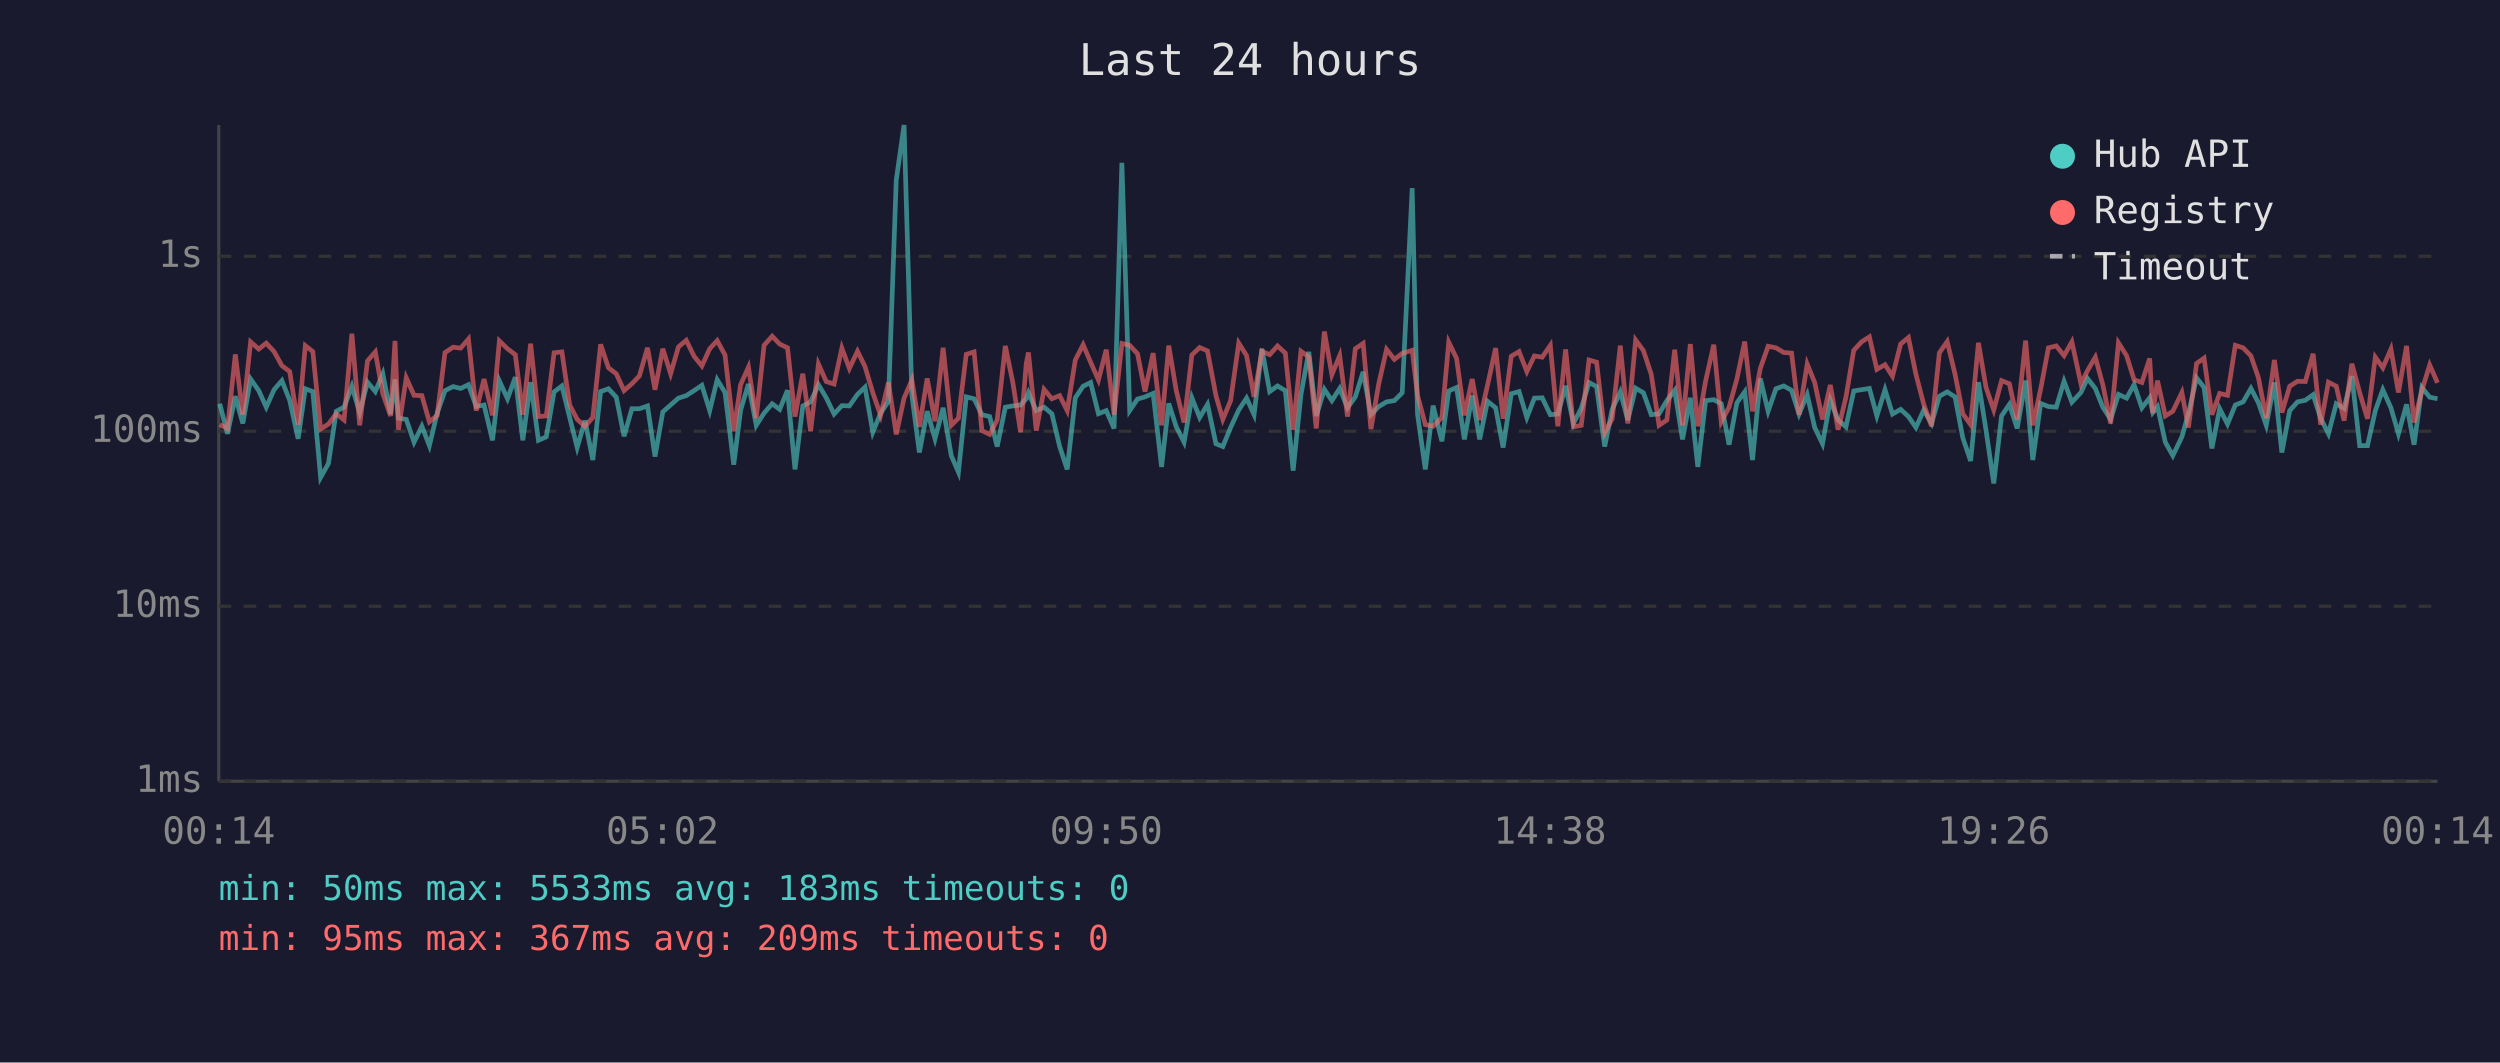
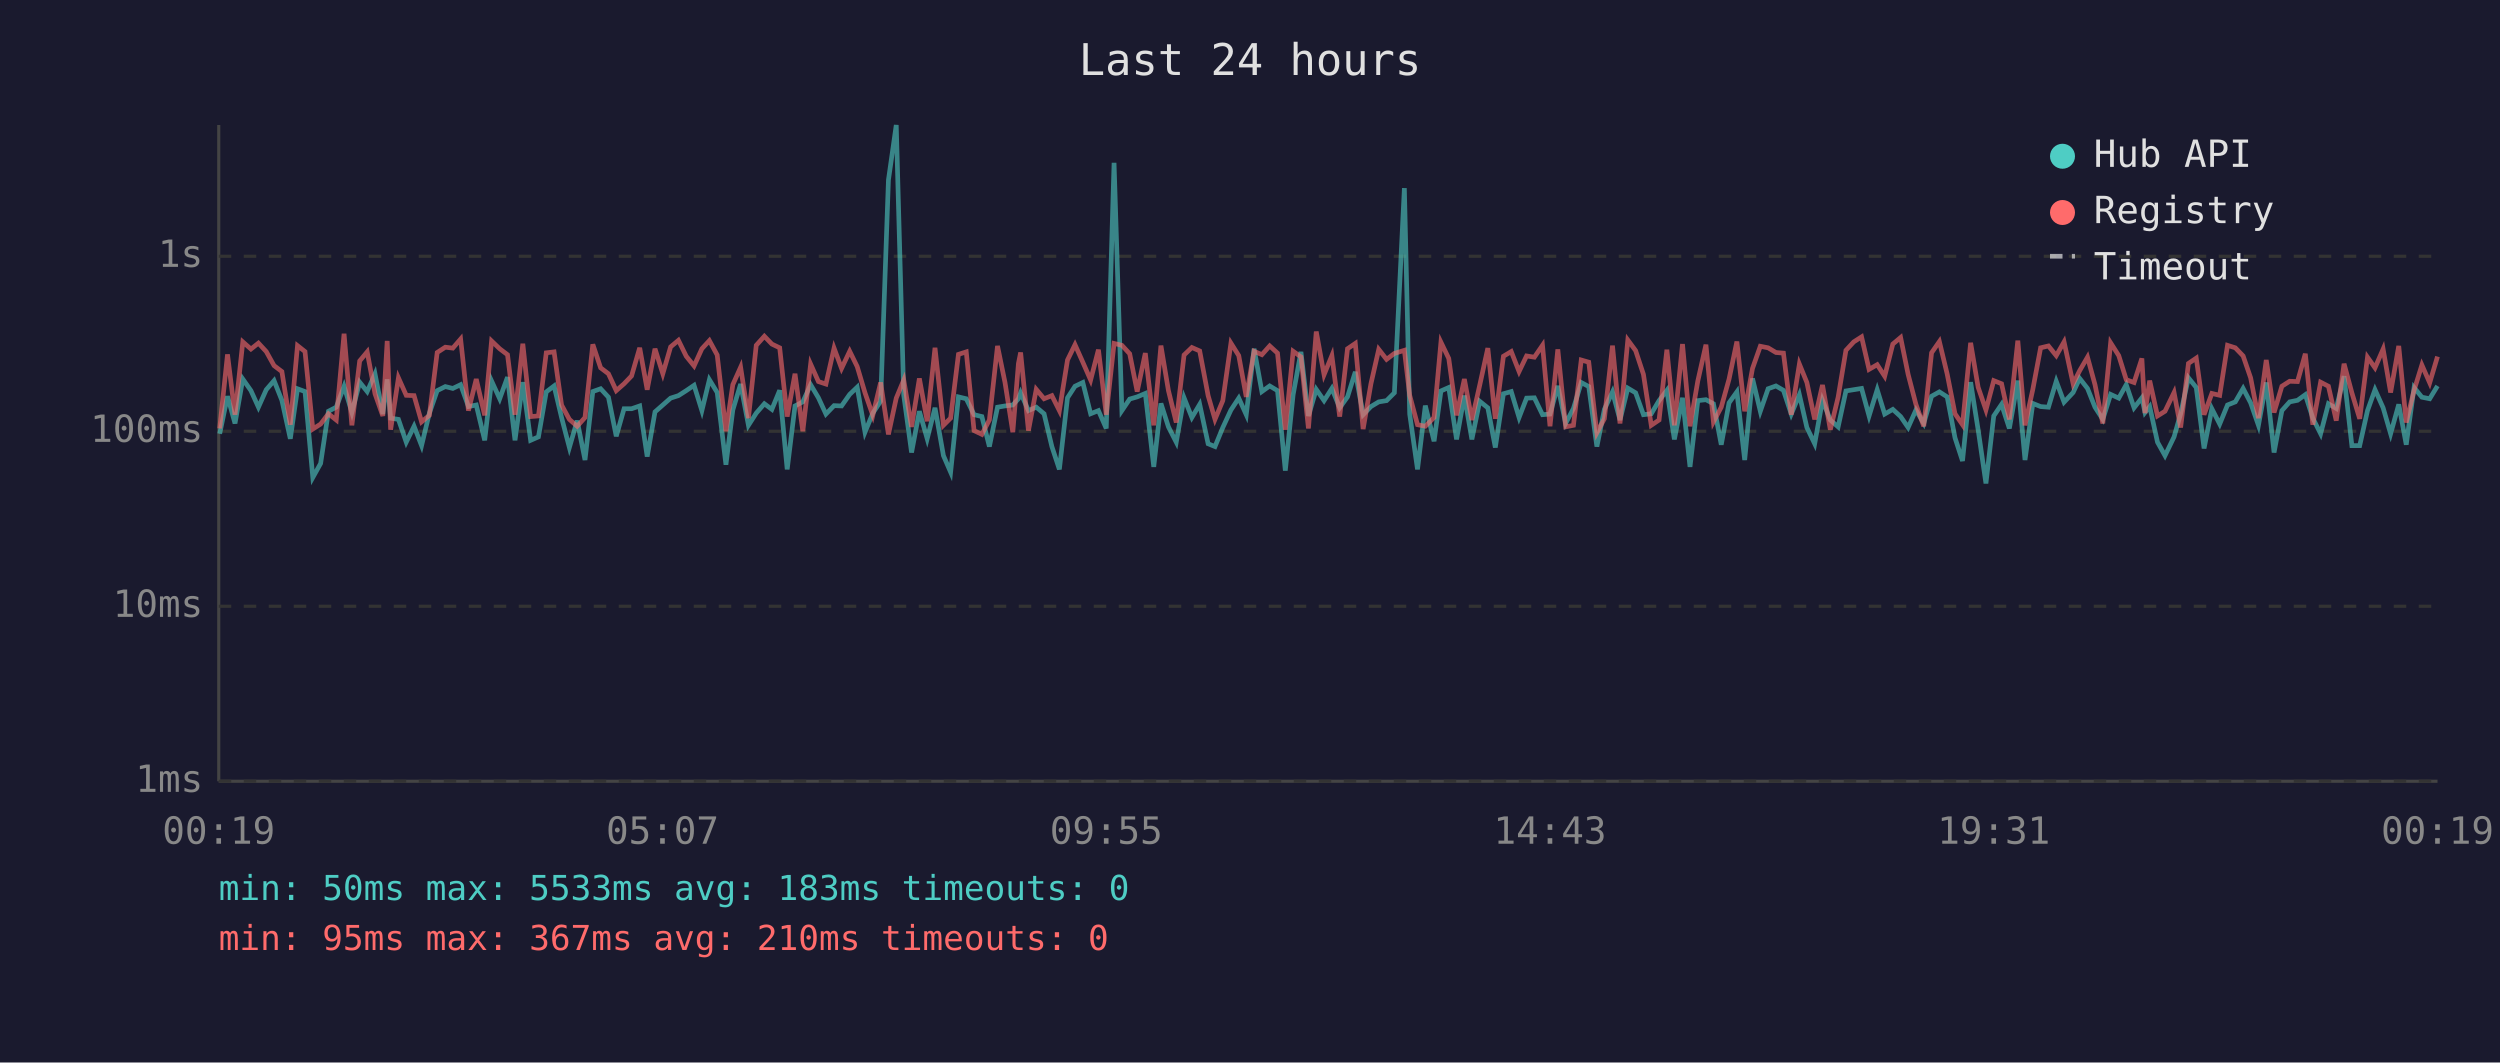
<svg xmlns="http://www.w3.org/2000/svg" viewBox="0 0 800 340" font-family="monospace" font-size="12">
  <rect width="800" height="340" fill="#1a1a2e" />
  <text x="400" y="24" fill="#e0e0e0" font-size="14" text-anchor="middle">Last 24 hours</text>
  <line x1="70" y1="40" x2="70" y2="250" stroke="#444" stroke-width="1" />
  <line x1="70" y1="250" x2="780" y2="250" stroke="#444" stroke-width="1" />
  <line x1="70" y1="250" x2="780" y2="250" stroke="#333" stroke-width="1" stroke-dasharray="4" />
  <text x="65" y="250" fill="#888" text-anchor="end" dominant-baseline="middle">1ms</text>
  <line x1="70" y1="194" x2="780" y2="194" stroke="#333" stroke-width="1" stroke-dasharray="4" />
  <text x="65" y="194" fill="#888" text-anchor="end" dominant-baseline="middle">10ms</text>
  <line x1="70" y1="138" x2="780" y2="138" stroke="#333" stroke-width="1" stroke-dasharray="4" />
  <text x="65" y="138" fill="#888" text-anchor="end" dominant-baseline="middle">100ms</text>
  <line x1="70" y1="82" x2="780" y2="82" stroke="#333" stroke-width="1" stroke-dasharray="4" />
  <text x="65" y="82" fill="#888" text-anchor="end" dominant-baseline="middle">1s</text>
-   <text x="70" y="270" fill="#888" text-anchor="middle">00:14</text>
-   <text x="212" y="270" fill="#888" text-anchor="middle">05:02</text>
-   <text x="354" y="270" fill="#888" text-anchor="middle">09:50</text>
-   <text x="496" y="270" fill="#888" text-anchor="middle">14:38</text>
-   <text x="638" y="270" fill="#888" text-anchor="middle">19:26</text>
-   <text x="780" y="270" fill="#888" text-anchor="middle">00:14</text>
-   <polyline points="70.3,129.2 72.8,138.8 75.3,126.8 77.7,135.5 80.2,121.3 82.8,125.0 85.2,130.3 87.7,124.7 90.2,121.8 92.7,128.1 95.4,140.4 97.7,124.4 100.1,125.3 102.6,152.8 105.1,148.3 107.6,131.6 110.1,130.3 112.6,123.6 115.1,132.0 117.6,122.3 120.1,125.3 122.5,119.6 125.0,132.5 126.4,121.4 127.5,133.8 130.0,134.2 132.5,141.5 135.0,136.4 137.4,142.6 139.9,132.2 142.4,125.0 145.0,123.7 147.4,124.3 149.9,123.1 152.4,130.1 154.9,129.6 157.6,140.9 159.8,121.9 162.4,127.6 164.9,120.7 167.3,140.9 169.8,122.3 172.3,140.9 174.8,139.8 177.3,125.4 179.8,123.5 182.3,133.6 184.7,143.2 187.2,134.6 189.7,147.2 192.2,125.3 194.7,124.4 197.2,127.1 199.7,139.6 202.2,130.8 204.6,130.8 207.2,129.9 209.6,146.1 212.1,131.8 214.6,129.6 217.1,127.4 219.6,126.6 222.1,125.0 224.6,123.3 227.1,131.4 229.5,121.5 232.0,125.6 234.8,148.7 237.0,131.2 239.5,122.9 242.0,136.1 244.5,132.2 247.1,129.2 249.5,131.0 252.0,124.9 254.4,150.2 256.9,129.9 259.4,128.6 261.9,123.1 264.4,127.3 266.9,132.5 269.4,129.8 271.8,129.9 274.4,126.2 276.8,123.9 279.3,138.3 281.8,132.2 284.3,128.4 286.8,57.6 289.3,40.0 291.8,126.5 294.2,144.8 296.7,131.6 299.2,140.4 301.8,130.5 304.4,145.8 306.7,151.1 309.2,127.0 311.7,127.6 314.2,132.7 316.7,133.3 319.1,142.9 321.7,130.3 324.1,129.9 326.6,129.6 328.4,127.6 329.1,125.7 331.6,131.4 334.1,130.3 336.6,132.4 339.1,142.9 341.5,150.2 344.1,127.3 346.6,123.6 349.0,122.4 351.5,132.4 354.0,131.4 356.5,137.1 359.0,52.1 361.5,131.4 364.0,127.7 366.4,127.0 369.0,125.9 371.7,149.4 374.0,129.1 376.4,136.6 378.9,141.5 381.4,127.3 383.9,133.6 386.4,129.4 389.1,142.0 391.3,142.9 393.8,136.8 396.4,131.2 398.9,127.4 401.3,132.7 403.8,111.6 406.3,125.3 408.8,123.5 411.3,125.0 413.8,150.6 416.3,126.3 418.8,112.6 421.2,133.1 423.8,124.6 426.2,128.2 428.7,124.3 431.2,130.5 433.7,127.0 436.2,119.0 438.7,132.7 441.2,130.1 443.7,128.6 446.2,128.2 448.7,125.7 451.9,60.2 453.6,132.5 456.1,150.2 458.6,129.8 461.4,141.2 463.6,125.1 466.1,124.0 468.6,140.6 471.1,126.6 473.5,140.6 476.0,128.4 478.6,130.5 481.0,143.2 483.6,126.0 486.1,125.3 488.6,133.6 491.0,127.4 493.5,127.3 496.1,132.7 498.5,132.5 501.0,123.5 503.5,135.5 506.0,130.7 508.5,122.4 510.9,123.7 513.5,142.9 515.9,131.0 518.5,125.4 520.9,134.4 523.4,124.2 525.9,125.7 528.4,132.7 530.9,132.4 533.4,128.2 535.9,124.9 538.4,140.6 540.9,127.3 543.3,149.4 545.8,128.2 548.4,127.9 550.8,129.2 553.3,142.3 555.8,128.9 558.3,125.4 560.8,147.2 563.3,121.1 565.8,131.6 568.3,124.4 570.8,123.5 573.3,124.9 575.7,132.5 578.3,126.3 580.7,136.8 583.2,142.0 585.7,128.1 588.2,134.4 590.7,136.6 593.2,125.1 595.7,124.7 598.2,124.3 600.6,133.1 603.2,124.7 605.6,132.5 608.2,131.0 610.7,133.3 613.1,136.8 615.6,131.2 618.1,135.5 620.6,126.8 623.1,125.4 625.6,127.0 628.1,140.1 630.6,147.5 633.1,122.3 635.5,137.5 638.0,154.7 640.5,133.1 643.0,129.4 645.5,137.1 648.2,121.8 650.5,147.2 653.0,129.1 655.5,130.1 658.0,130.3 660.5,122.0 663.0,128.7 665.9,125.6 668.0,121.1 670.5,124.3 672.9,130.3 675.4,134.2 677.9,126.2 680.5,127.4 682.9,123.1 685.4,130.5 687.9,127.3 688.9,132.0 690.4,130.1 692.9,141.5 695.3,145.8 698.2,139.8 700.3,132.4 702.9,120.9 705.3,124.0 707.8,143.5 710.3,130.8 712.8,135.7 715.3,129.6 717.8,128.6 720.3,124.3 722.7,128.9 725.2,136.1 727.8,122.4 730.2,144.8 732.7,131.4 735.2,128.6 737.7,128.1 740.2,126.3 742.6,133.8 745.1,138.8 747.6,129.2 750.1,130.7 752.6,120.4 755.1,142.6 757.6,142.6 760.1,131.4 762.5,124.7 765.1,130.5 767.5,138.8 770.1,129.4 772.5,142.3 775.0,124.0 777.5,127.1 780.0,127.6" fill="none" stroke="#4ecdc4" stroke-width="1.5" opacity="0.6" />
-   <polyline points="70.3,135.9 72.8,137.1 75.3,113.4 77.7,132.7 80.2,109.4 82.8,111.7 85.2,109.8 87.7,112.5 90.2,117.0 92.7,118.9 95.4,135.9 97.7,110.6 100.1,112.5 102.6,137.3 105.1,135.7 107.6,132.4 110.1,134.4 112.6,106.8 115.1,136.1 117.6,115.5 120.1,112.6 122.5,126.0 125.0,133.1 126.4,109.1 127.5,137.5 130.0,120.9 132.5,126.5 135.0,126.6 137.4,135.0 139.9,132.9 142.4,112.8 145.0,111.1 147.4,111.4 149.9,108.5 152.4,131.4 154.9,121.3 157.6,132.9 159.8,109.1 162.4,111.6 164.9,113.5 167.3,132.7 169.8,110.0 172.3,133.3 174.8,133.1 177.3,112.9 179.8,112.6 182.3,129.6 184.7,134.2 187.2,136.4 189.7,133.6 192.2,110.2 194.7,117.7 197.2,119.6 199.7,125.0 202.2,122.8 204.6,120.3 207.2,111.3 209.6,124.7 212.1,111.6 214.6,119.6 217.1,111.0 219.6,108.9 222.1,114.0 224.6,117.1 227.1,111.6 229.5,109.0 232.0,113.6 234.8,138.0 237.0,123.1 239.5,117.5 242.0,133.8 244.5,110.5 247.1,107.6 249.5,110.1 252.0,111.3 254.4,133.3 256.9,119.6 259.4,138.0 261.9,116.5 264.4,122.1 266.9,122.9 269.4,111.4 271.8,117.9 274.4,112.4 276.8,117.3 279.3,125.7 281.8,132.9 284.3,122.4 286.8,139.0 289.3,127.4 291.8,121.6 294.2,136.6 296.7,121.1 299.2,134.8 301.8,111.3 304.4,136.1 306.7,133.8 309.2,113.4 311.7,112.6 314.2,137.8 316.7,139.0 319.1,134.4 321.7,110.7 324.1,122.4 326.6,138.3 328.4,116.3 329.1,112.8 331.6,137.8 334.1,124.6 336.6,127.6 339.1,126.6 341.5,131.4 344.1,115.2 346.6,110.3 349.0,115.9 351.5,121.6 354.0,111.9 356.5,132.7 359.0,109.9 361.5,110.5 364.0,113.2 366.4,125.3 369.0,113.0 371.7,136.1 374.0,110.6 376.4,125.0 378.9,135.2 381.4,113.6 383.9,111.2 386.4,112.3 389.1,126.6 391.3,134.2 393.8,128.2 396.4,109.8 398.9,113.8 401.3,127.0 403.8,112.4 406.3,113.5 408.8,110.7 411.3,113.0 413.8,137.5 416.3,112.4 418.8,114.2 421.2,137.1 423.8,106.1 426.2,119.9 428.7,113.8 431.2,133.3 433.7,111.6 436.2,109.9 438.7,137.3 441.2,122.8 443.7,111.8 446.2,115.0 448.7,113.1 451.9,112.1 453.6,126.5 456.1,135.9 458.6,136.4 461.4,133.6 463.6,109.5 466.1,114.7 468.6,132.9 471.1,121.3 473.5,134.4 476.0,123.3 478.6,111.4 481.0,134.0 483.6,114.0 486.1,112.5 488.6,118.9 491.0,113.9 493.5,114.3 496.1,110.5 498.5,136.4 501.0,111.8 503.5,136.6 506.0,136.1 508.5,115.2 510.9,115.9 513.5,138.5 515.9,134.0 518.5,110.6 520.9,135.5 523.4,108.8 525.9,112.2 528.4,119.8 530.9,136.1 533.4,134.4 535.9,111.9 538.4,136.1 540.9,110.1 543.3,136.4 545.8,121.9 548.4,110.3 550.8,135.0 553.3,130.3 555.8,121.3 558.3,109.3 560.8,131.6 563.3,117.9 565.8,110.8 568.3,111.3 570.8,112.8 573.3,113.0 575.7,132.7 578.3,116.5 580.7,122.4 583.2,134.2 585.7,123.2 588.2,137.5 590.7,127.1 593.2,112.1 595.7,109.4 598.2,107.8 600.6,118.2 603.2,116.7 605.6,120.4 608.2,110.1 610.7,108.0 613.1,119.8 615.6,129.4 618.1,136.4 620.6,112.9 623.1,109.3 625.6,119.7 628.1,132.4 630.6,135.9 633.1,109.7 635.5,123.9 638.0,131.2 640.5,121.8 643.0,122.8 645.5,134.2 648.2,109.0 650.5,136.1 653.0,124.6 655.5,111.3 658.0,110.7 660.5,113.8 663.0,109.4 665.9,122.8 668.0,118.6 670.5,114.3 672.9,123.1 675.4,135.5 677.9,109.7 680.5,113.8 682.9,121.5 685.4,122.4 687.9,114.7 688.9,132.2 690.4,121.8 692.9,133.1 695.3,131.6 698.2,125.6 700.3,136.8 702.9,116.3 705.3,114.6 707.8,132.7 710.3,125.9 712.8,126.5 715.3,110.5 717.8,111.3 720.3,113.9 722.7,120.9 725.2,133.8 727.8,115.2 730.2,132.0 732.7,123.6 735.2,122.0 737.7,122.1 740.2,113.2 742.6,135.9 745.1,122.3 747.6,123.6 750.1,134.6 752.6,116.4 755.1,125.7 757.6,134.0 760.1,114.3 762.5,117.7 765.1,111.7 767.5,125.6 770.1,110.7 772.5,135.2 775.0,124.9 777.5,116.8 780.0,122.5" fill="none" stroke="#ff6b6b" stroke-width="1.5" opacity="0.6" />
+   <text x="70" y="270" fill="#888" text-anchor="middle">00:19</text>
+   <text x="212" y="270" fill="#888" text-anchor="middle">05:07</text>
+   <text x="354" y="270" fill="#888" text-anchor="middle">09:55</text>
+   <text x="496" y="270" fill="#888" text-anchor="middle">14:43</text>
+   <text x="638" y="270" fill="#888" text-anchor="middle">19:31</text>
+   <text x="780" y="270" fill="#888" text-anchor="middle">00:19</text>
+   <polyline points="70.3,138.8 72.8,126.8 75.2,135.5 77.7,121.3 80.3,125.0 82.7,130.3 85.2,124.7 87.7,121.8 90.2,128.1 92.9,140.4 95.2,124.4 97.6,125.3 100.1,152.8 102.6,148.3 105.1,131.6 107.6,130.3 110.1,123.6 112.6,132.0 115.1,122.3 117.5,125.3 120.0,119.6 122.5,132.5 123.9,121.4 125.0,133.8 127.5,134.2 130.0,141.5 132.5,136.4 134.9,142.6 137.4,132.2 139.9,125.0 142.5,123.7 144.9,124.3 147.4,123.1 149.9,130.1 152.4,129.6 155.1,140.9 157.3,121.9 159.9,127.6 162.4,120.7 164.8,140.9 167.3,122.3 169.8,140.9 172.3,139.8 174.8,125.4 177.3,123.5 179.7,133.6 182.2,143.2 184.7,134.6 187.2,147.2 189.7,125.3 192.2,124.4 194.7,127.1 197.2,139.6 199.7,130.8 202.1,130.8 204.7,129.9 207.1,146.1 209.6,131.8 212.1,129.6 214.6,127.4 217.1,126.6 219.6,125.0 222.1,123.3 224.6,131.4 227.0,121.5 229.5,125.6 232.3,148.7 234.5,131.2 237.0,122.9 239.5,136.1 242.0,132.2 244.6,129.2 247.0,131.0 249.5,124.9 251.9,150.2 254.4,129.9 256.9,128.6 259.4,123.1 261.9,127.3 264.3,132.5 266.9,129.8 269.3,129.9 271.9,126.2 274.3,123.9 276.8,138.3 279.3,132.2 281.8,128.4 284.3,57.6 286.8,40.0 289.2,126.5 291.7,144.8 294.2,131.6 296.7,140.4 299.2,130.5 301.9,145.8 304.2,151.1 306.7,127.0 309.2,127.6 311.7,132.7 314.2,133.3 316.6,142.9 319.2,130.3 321.6,129.9 324.1,129.6 325.9,127.6 326.6,125.7 329.1,131.4 331.6,130.3 334.1,132.4 336.6,142.9 339.0,150.2 341.6,127.3 344.0,123.6 346.5,122.4 349.0,132.4 351.5,131.4 354.0,137.1 356.5,52.1 359.0,131.4 361.5,127.7 363.9,127.0 366.5,125.9 369.2,149.4 371.5,129.1 373.9,136.6 376.4,141.5 378.9,127.3 381.4,133.6 383.9,129.4 386.6,142.0 388.8,142.9 391.3,136.8 393.9,131.2 396.4,127.4 398.8,132.7 401.3,111.6 403.8,125.3 406.3,123.5 408.8,125.0 411.3,150.6 413.8,126.3 416.3,112.6 418.7,133.1 421.2,124.6 423.7,128.2 426.2,124.3 428.7,130.5 431.2,127.0 433.7,119.0 436.2,132.7 438.7,130.1 441.2,128.6 443.7,128.2 446.2,125.7 449.4,60.2 451.1,132.5 453.6,150.2 456.1,129.8 458.9,141.2 461.1,125.1 463.6,124.0 466.1,140.6 468.6,126.6 471.0,140.6 473.5,128.4 476.1,130.5 478.5,143.2 481.1,126.0 483.6,125.3 486.1,133.6 488.5,127.4 491.0,127.3 493.6,132.7 496.0,132.5 498.5,123.5 501.0,135.5 503.5,130.7 506.0,122.4 508.4,123.7 511.0,142.9 513.4,131.0 516.0,125.4 518.4,134.4 520.9,124.2 523.4,125.7 525.9,132.7 528.4,132.4 530.9,128.2 533.4,124.9 535.8,140.6 538.4,127.3 540.8,149.4 543.3,128.2 545.9,127.9 548.3,129.2 550.8,142.3 553.3,128.9 555.8,125.4 558.3,147.2 560.8,121.1 563.3,131.6 565.8,124.4 568.3,123.5 570.7,124.9 573.2,132.5 575.8,126.3 578.2,136.8 580.7,142.0 583.2,128.1 585.7,134.4 588.2,136.6 590.7,125.1 593.2,124.7 595.7,124.3 598.1,133.1 600.7,124.7 603.1,132.5 605.7,131.0 608.2,133.3 610.6,136.8 613.1,131.2 615.6,135.5 618.1,126.8 620.6,125.4 623.1,127.0 625.6,140.1 628.0,147.5 630.6,122.3 633.0,137.5 635.5,154.7 638.0,133.1 640.5,129.4 643.0,137.1 645.7,121.8 648.0,147.2 650.5,129.1 653.0,130.1 655.5,130.3 658.0,122.0 660.5,128.7 663.4,125.6 665.5,121.1 668.0,124.3 670.4,130.3 672.9,134.2 675.4,126.2 678.0,127.4 680.4,123.1 682.9,130.5 685.4,127.3 686.4,132.0 687.9,130.1 690.4,141.5 692.8,145.8 695.7,139.8 697.8,132.4 700.3,120.9 702.8,124.0 705.3,143.5 707.8,130.8 710.3,135.7 712.8,129.6 715.3,128.6 717.8,124.3 720.2,128.9 722.7,136.1 725.2,122.4 727.7,144.8 730.2,131.4 732.7,128.6 735.2,128.1 737.7,126.3 740.1,133.8 742.6,138.8 745.1,129.2 747.6,130.7 750.1,120.4 752.6,142.6 755.1,142.6 757.6,131.4 760.0,124.7 762.6,130.5 765.0,138.8 767.6,129.4 770.0,142.3 772.5,124.0 775.0,127.1 777.5,127.6 780.0,123.5" fill="none" stroke="#4ecdc4" stroke-width="1.5" opacity="0.6" />
+   <polyline points="70.3,137.1 72.8,113.4 75.2,132.7 77.7,109.4 80.3,111.7 82.7,109.8 85.2,112.5 87.7,117.0 90.2,118.9 92.9,135.9 95.2,110.6 97.6,112.5 100.1,137.3 102.6,135.7 105.1,132.4 107.6,134.4 110.1,106.8 112.6,136.1 115.1,115.5 117.5,112.6 120.0,126.0 122.5,133.1 123.9,109.1 125.0,137.5 127.5,120.9 130.0,126.5 132.5,126.6 134.9,135.0 137.4,132.9 139.9,112.8 142.5,111.1 144.9,111.4 147.4,108.5 149.9,131.4 152.4,121.3 155.1,132.9 157.3,109.1 159.9,111.6 162.4,113.5 164.8,132.7 167.3,110.0 169.8,133.3 172.3,133.1 174.8,112.9 177.3,112.6 179.7,129.6 182.2,134.2 184.7,136.4 187.2,133.6 189.7,110.2 192.2,117.7 194.7,119.6 197.2,125.0 199.7,122.8 202.1,120.3 204.7,111.3 207.1,124.7 209.6,111.6 212.1,119.6 214.6,111.0 217.1,108.9 219.6,114.0 222.1,117.1 224.6,111.6 227.0,109.0 229.5,113.6 232.3,138.0 234.5,123.1 237.0,117.5 239.5,133.8 242.0,110.5 244.6,107.6 247.0,110.1 249.5,111.3 251.9,133.3 254.4,119.6 256.9,138.0 259.4,116.5 261.9,122.1 264.3,122.9 266.9,111.4 269.3,117.9 271.9,112.4 274.3,117.3 276.8,125.7 279.3,132.9 281.8,122.4 284.3,139.0 286.8,127.4 289.2,121.6 291.7,136.6 294.2,121.1 296.7,134.8 299.2,111.3 301.9,136.1 304.2,133.8 306.7,113.4 309.2,112.6 311.7,137.8 314.2,139.0 316.6,134.4 319.2,110.7 321.6,122.4 324.1,138.3 325.9,116.3 326.6,112.8 329.1,137.8 331.6,124.6 334.1,127.6 336.6,126.6 339.0,131.4 341.6,115.2 344.0,110.3 346.5,115.9 349.0,121.6 351.5,111.9 354.0,132.7 356.5,109.9 359.0,110.5 361.5,113.2 363.9,125.3 366.5,113.0 369.2,136.1 371.5,110.6 373.9,125.0 376.4,135.2 378.9,113.6 381.4,111.2 383.9,112.3 386.6,126.6 388.8,134.2 391.3,128.2 393.9,109.8 396.4,113.8 398.8,127.0 401.3,112.4 403.8,113.5 406.3,110.7 408.8,113.0 411.3,137.5 413.8,112.4 416.3,114.2 418.7,137.1 421.2,106.1 423.7,119.9 426.2,113.8 428.7,133.3 431.2,111.6 433.7,109.9 436.2,137.3 438.7,122.8 441.2,111.8 443.7,115.0 446.2,113.1 449.4,112.1 451.1,126.5 453.6,135.9 456.1,136.4 458.9,133.6 461.1,109.5 463.6,114.7 466.1,132.9 468.6,121.3 471.0,134.4 473.5,123.3 476.1,111.4 478.5,134.0 481.1,114.0 483.6,112.5 486.1,118.9 488.5,113.9 491.0,114.3 493.6,110.5 496.0,136.4 498.5,111.8 501.0,136.6 503.5,136.1 506.0,115.2 508.4,115.9 511.0,138.5 513.4,134.0 516.0,110.6 518.4,135.5 520.9,108.8 523.4,112.2 525.9,119.8 528.4,136.1 530.9,134.4 533.4,111.9 535.8,136.1 538.4,110.1 540.8,136.4 543.3,121.9 545.9,110.3 548.3,135.0 550.8,130.3 553.3,121.3 555.8,109.3 558.3,131.6 560.8,117.9 563.3,110.8 565.8,111.3 568.3,112.8 570.7,113.0 573.2,132.7 575.8,116.5 578.2,122.4 580.7,134.2 583.2,123.2 585.7,137.5 588.2,127.1 590.7,112.1 593.2,109.4 595.7,107.8 598.1,118.2 600.7,116.7 603.1,120.4 605.7,110.1 608.2,108.0 610.6,119.8 613.1,129.4 615.6,136.4 618.1,112.9 620.6,109.3 623.1,119.7 625.6,132.4 628.0,135.9 630.6,109.7 633.0,123.9 635.5,131.2 638.0,121.8 640.5,122.8 643.0,134.2 645.7,109.0 648.0,136.1 650.5,124.6 653.0,111.3 655.5,110.7 658.0,113.8 660.5,109.4 663.4,122.8 665.5,118.6 668.0,114.3 670.4,123.1 672.9,135.5 675.4,109.7 678.0,113.8 680.4,121.5 682.9,122.4 685.4,114.7 686.4,132.2 687.9,121.8 690.4,133.1 692.8,131.6 695.7,125.6 697.8,136.8 700.3,116.3 702.8,114.6 705.3,132.7 707.8,125.9 710.3,126.5 712.8,110.5 715.3,111.3 717.8,113.9 720.2,120.9 722.7,133.8 725.2,115.2 727.7,132.0 730.2,123.6 732.7,122.0 735.2,122.1 737.7,113.2 740.1,135.9 742.6,122.3 745.1,123.6 747.6,134.6 750.1,116.4 752.6,125.7 755.1,134.0 757.6,114.3 760.0,117.7 762.6,111.7 765.0,125.6 767.6,110.7 770.0,135.2 772.5,124.9 775.0,116.8 777.5,122.5 780.0,114.1" fill="none" stroke="#ff6b6b" stroke-width="1.5" opacity="0.6" />
  <circle cx="660" cy="50" r="4" fill="#4ecdc4" />
  <text x="670" y="50" fill="#e0e0e0" dominant-baseline="middle">Hub API</text>
  <circle cx="660" cy="68" r="4" fill="#ff6b6b" />
  <text x="670" y="68" fill="#e0e0e0" dominant-baseline="middle">Registry</text>
  <line x1="656" y1="82" x2="664" y2="82" stroke="#e0e0e0" stroke-width="1.5" stroke-dasharray="4,3" opacity="0.7" />
  <text x="670" y="86" fill="#e0e0e0" dominant-baseline="middle">Timeout</text>
  <text x="70" y="288" fill="#4ecdc4" font-size="11">min: 50ms  max: 5533ms  avg: 183ms  timeouts: 0</text>
-   <text x="70" y="304" fill="#ff6b6b" font-size="11">min: 95ms  max: 367ms  avg: 209ms  timeouts: 0</text>
+   <text x="70" y="304" fill="#ff6b6b" font-size="11">min: 95ms  max: 367ms  avg: 210ms  timeouts: 0</text>
</svg>
